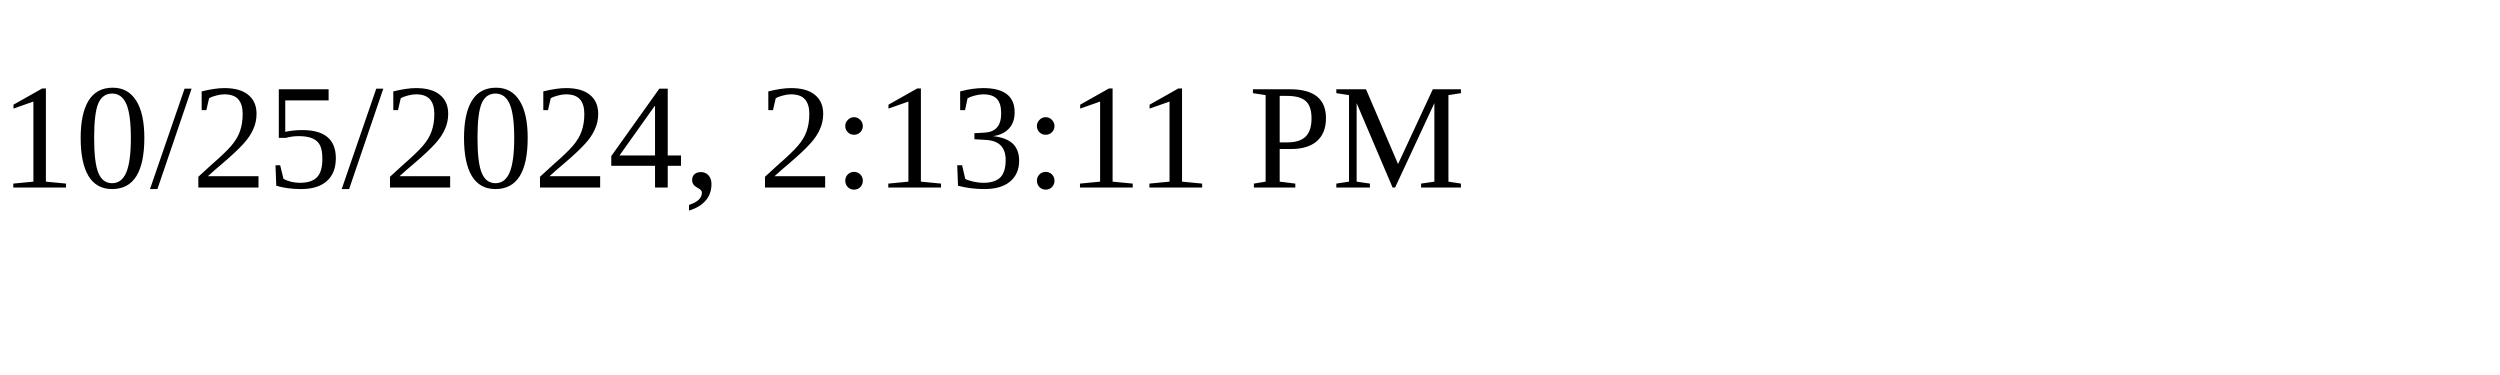
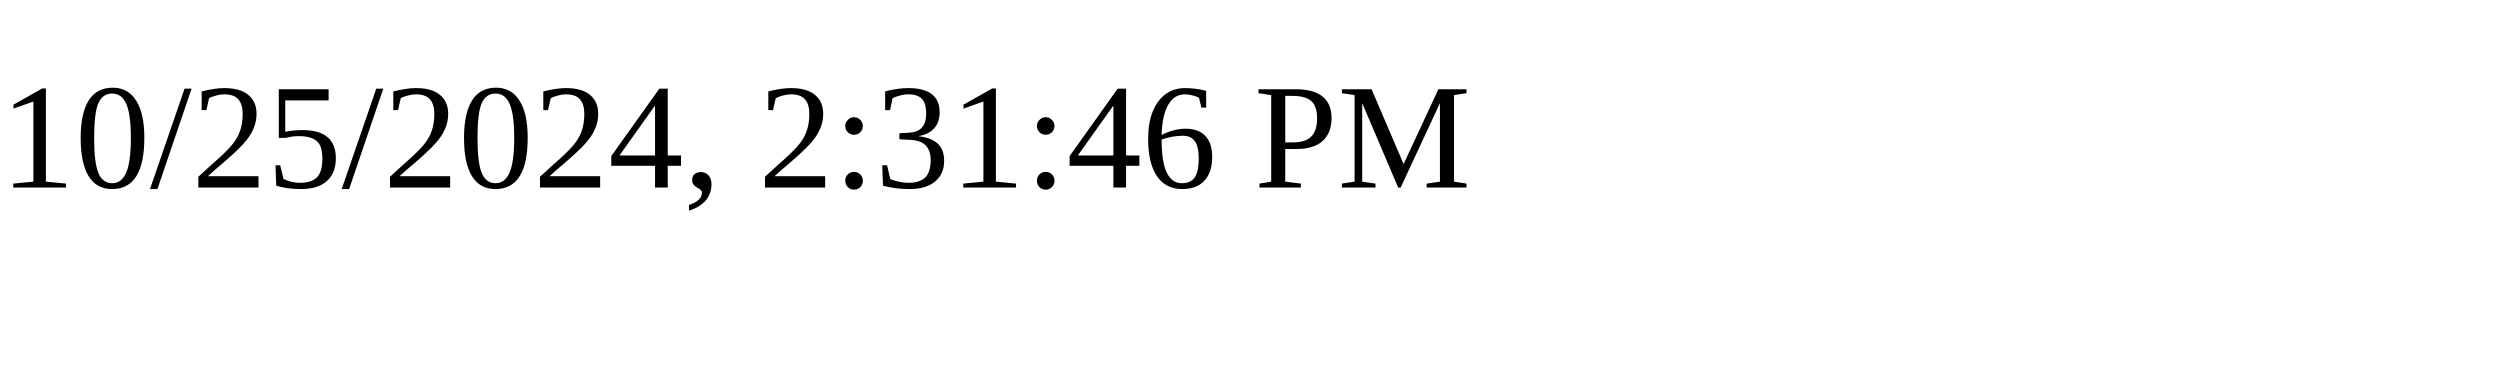
<svg xmlns="http://www.w3.org/2000/svg" height="30" width="200">
-   <text x="0" y="15">10/25/2024, 2:13:11 PM</text>
+   <text x="0" y="15">10/25/2024, 2:31:46 PM</text>
</svg>
